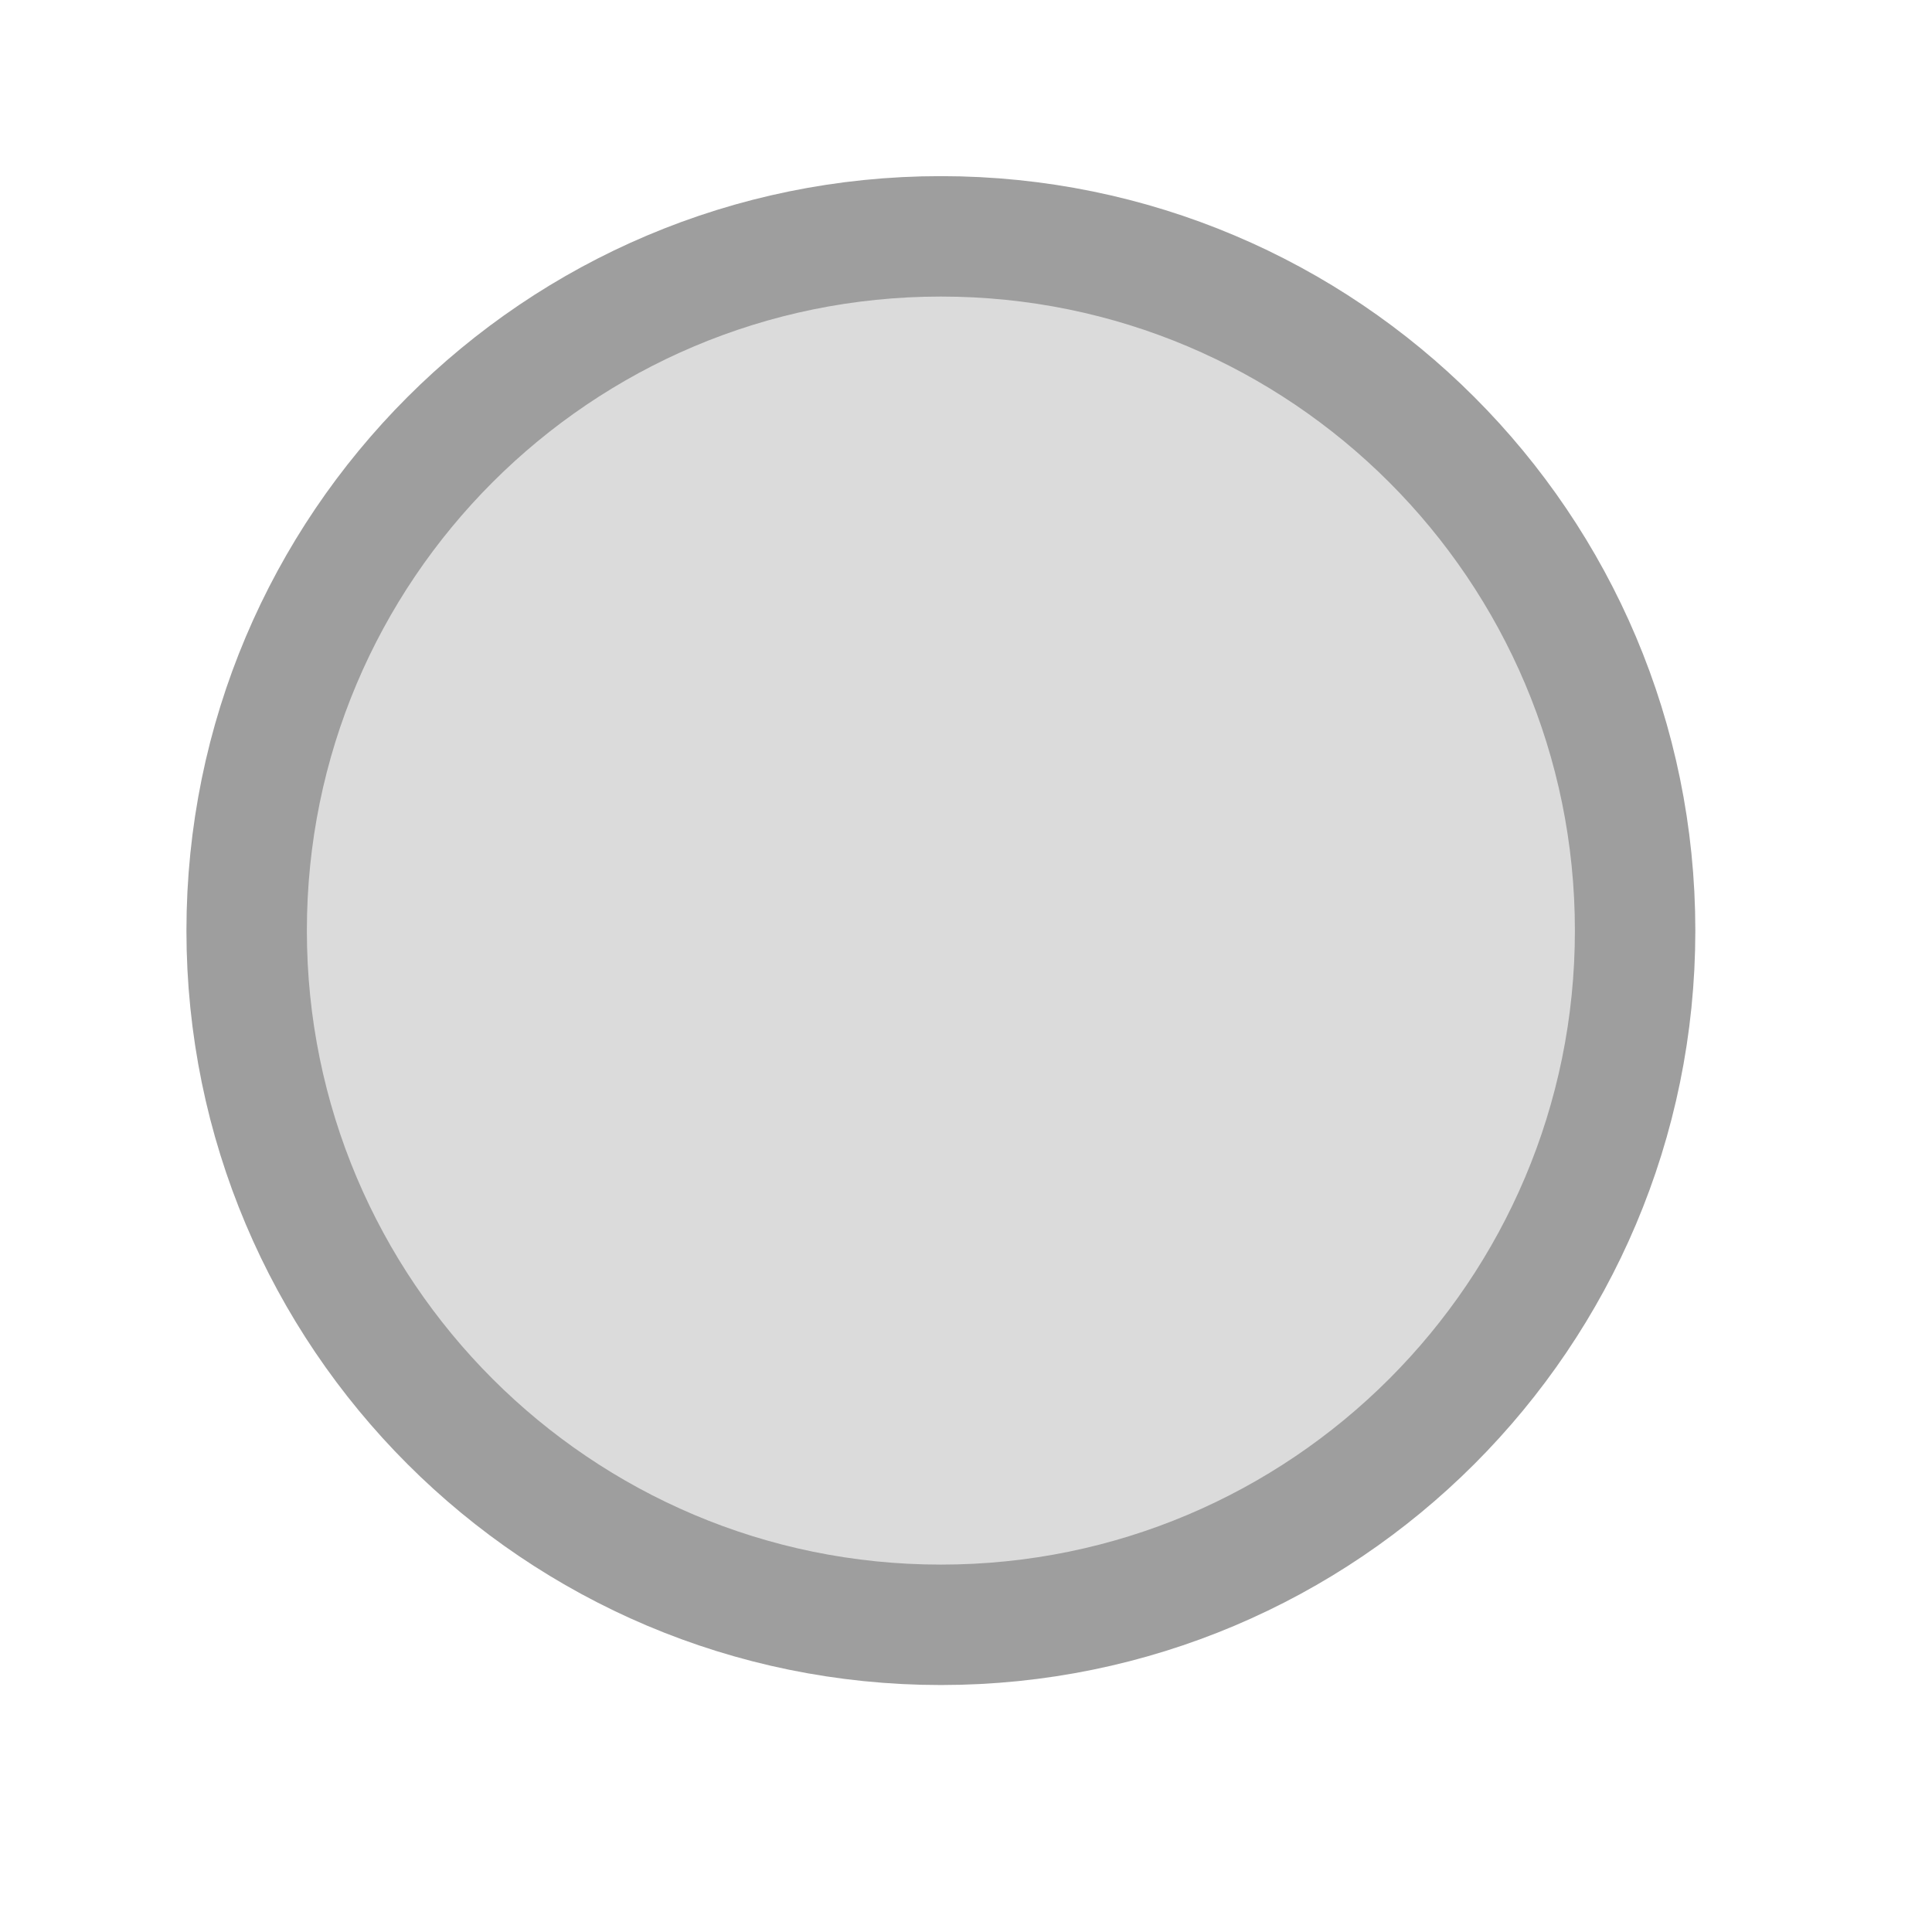
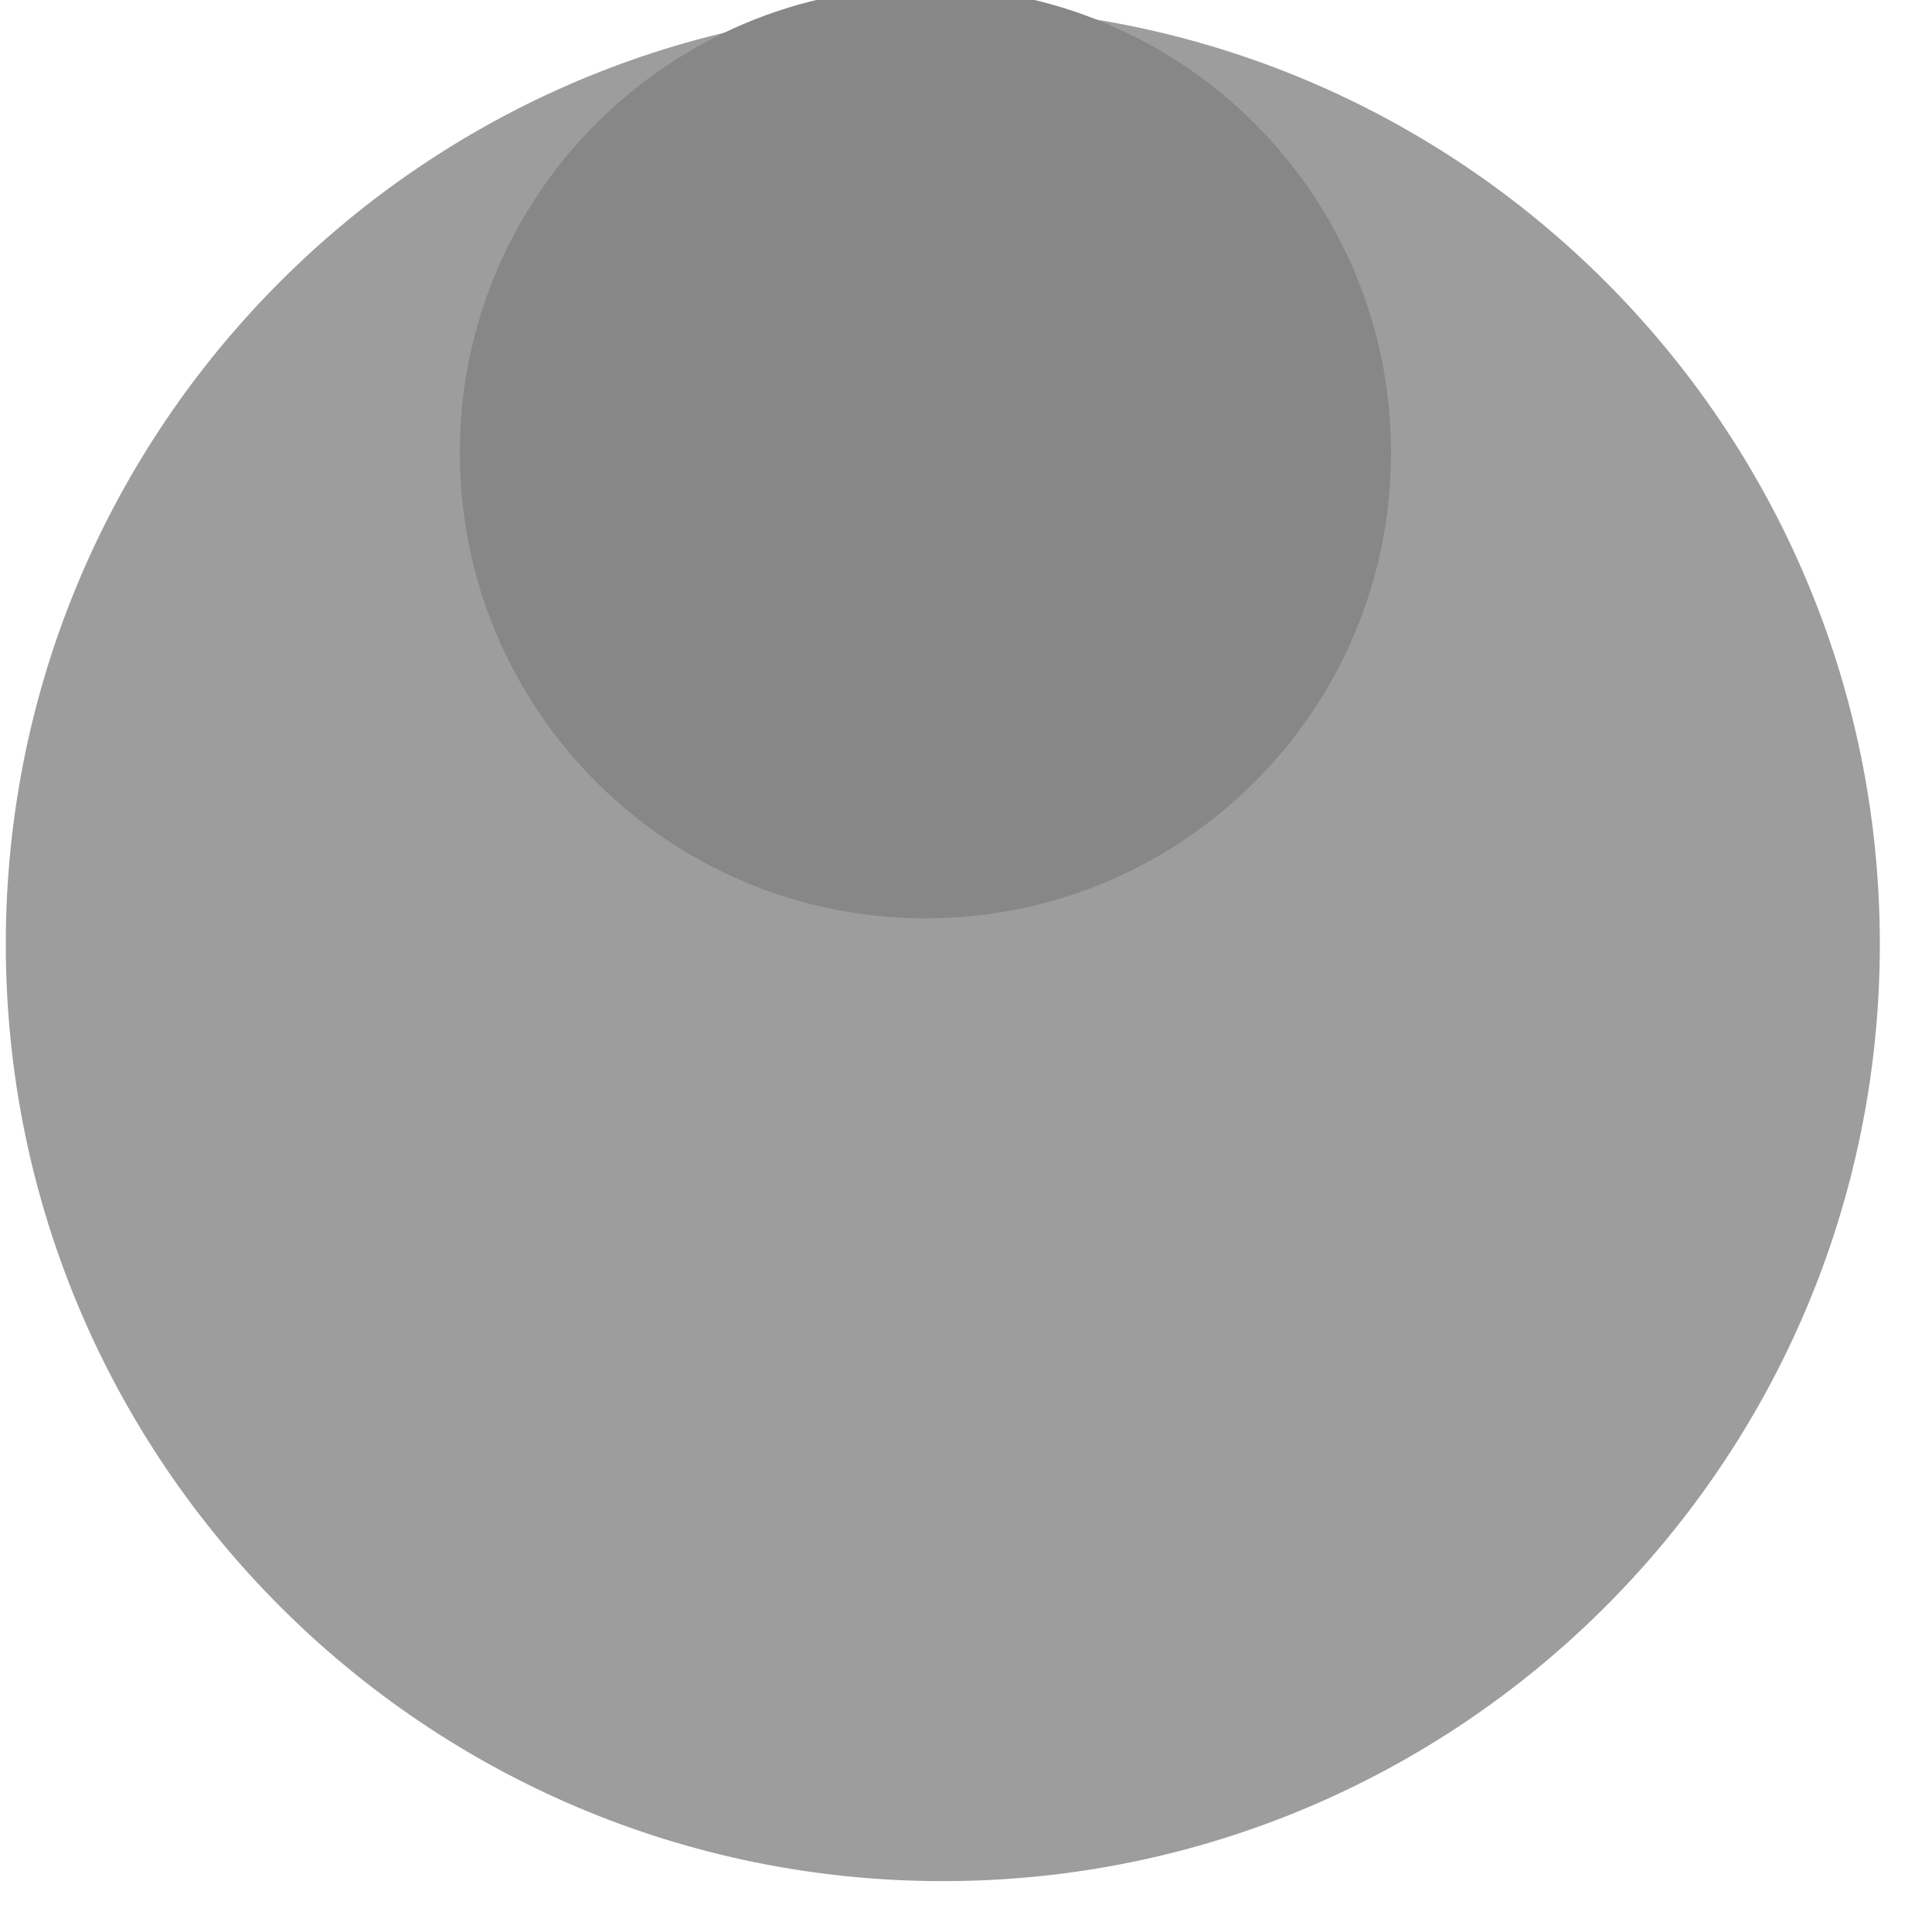
<svg xmlns="http://www.w3.org/2000/svg" width="30" height="30" viewBox="0 0 30 30">
-   <circle cx="14.61" cy="14.45" r="10.78" fill="#dbdbdb" stroke="#9e9e9e" stroke-width="1.87" />
+   <circle cx="14.64" cy="14.66" r="14.55" fill="#9d9d9d" />
+   <circle cx="14.37" cy="7.03" r="7.23" fill="#878787" />
</svg>
